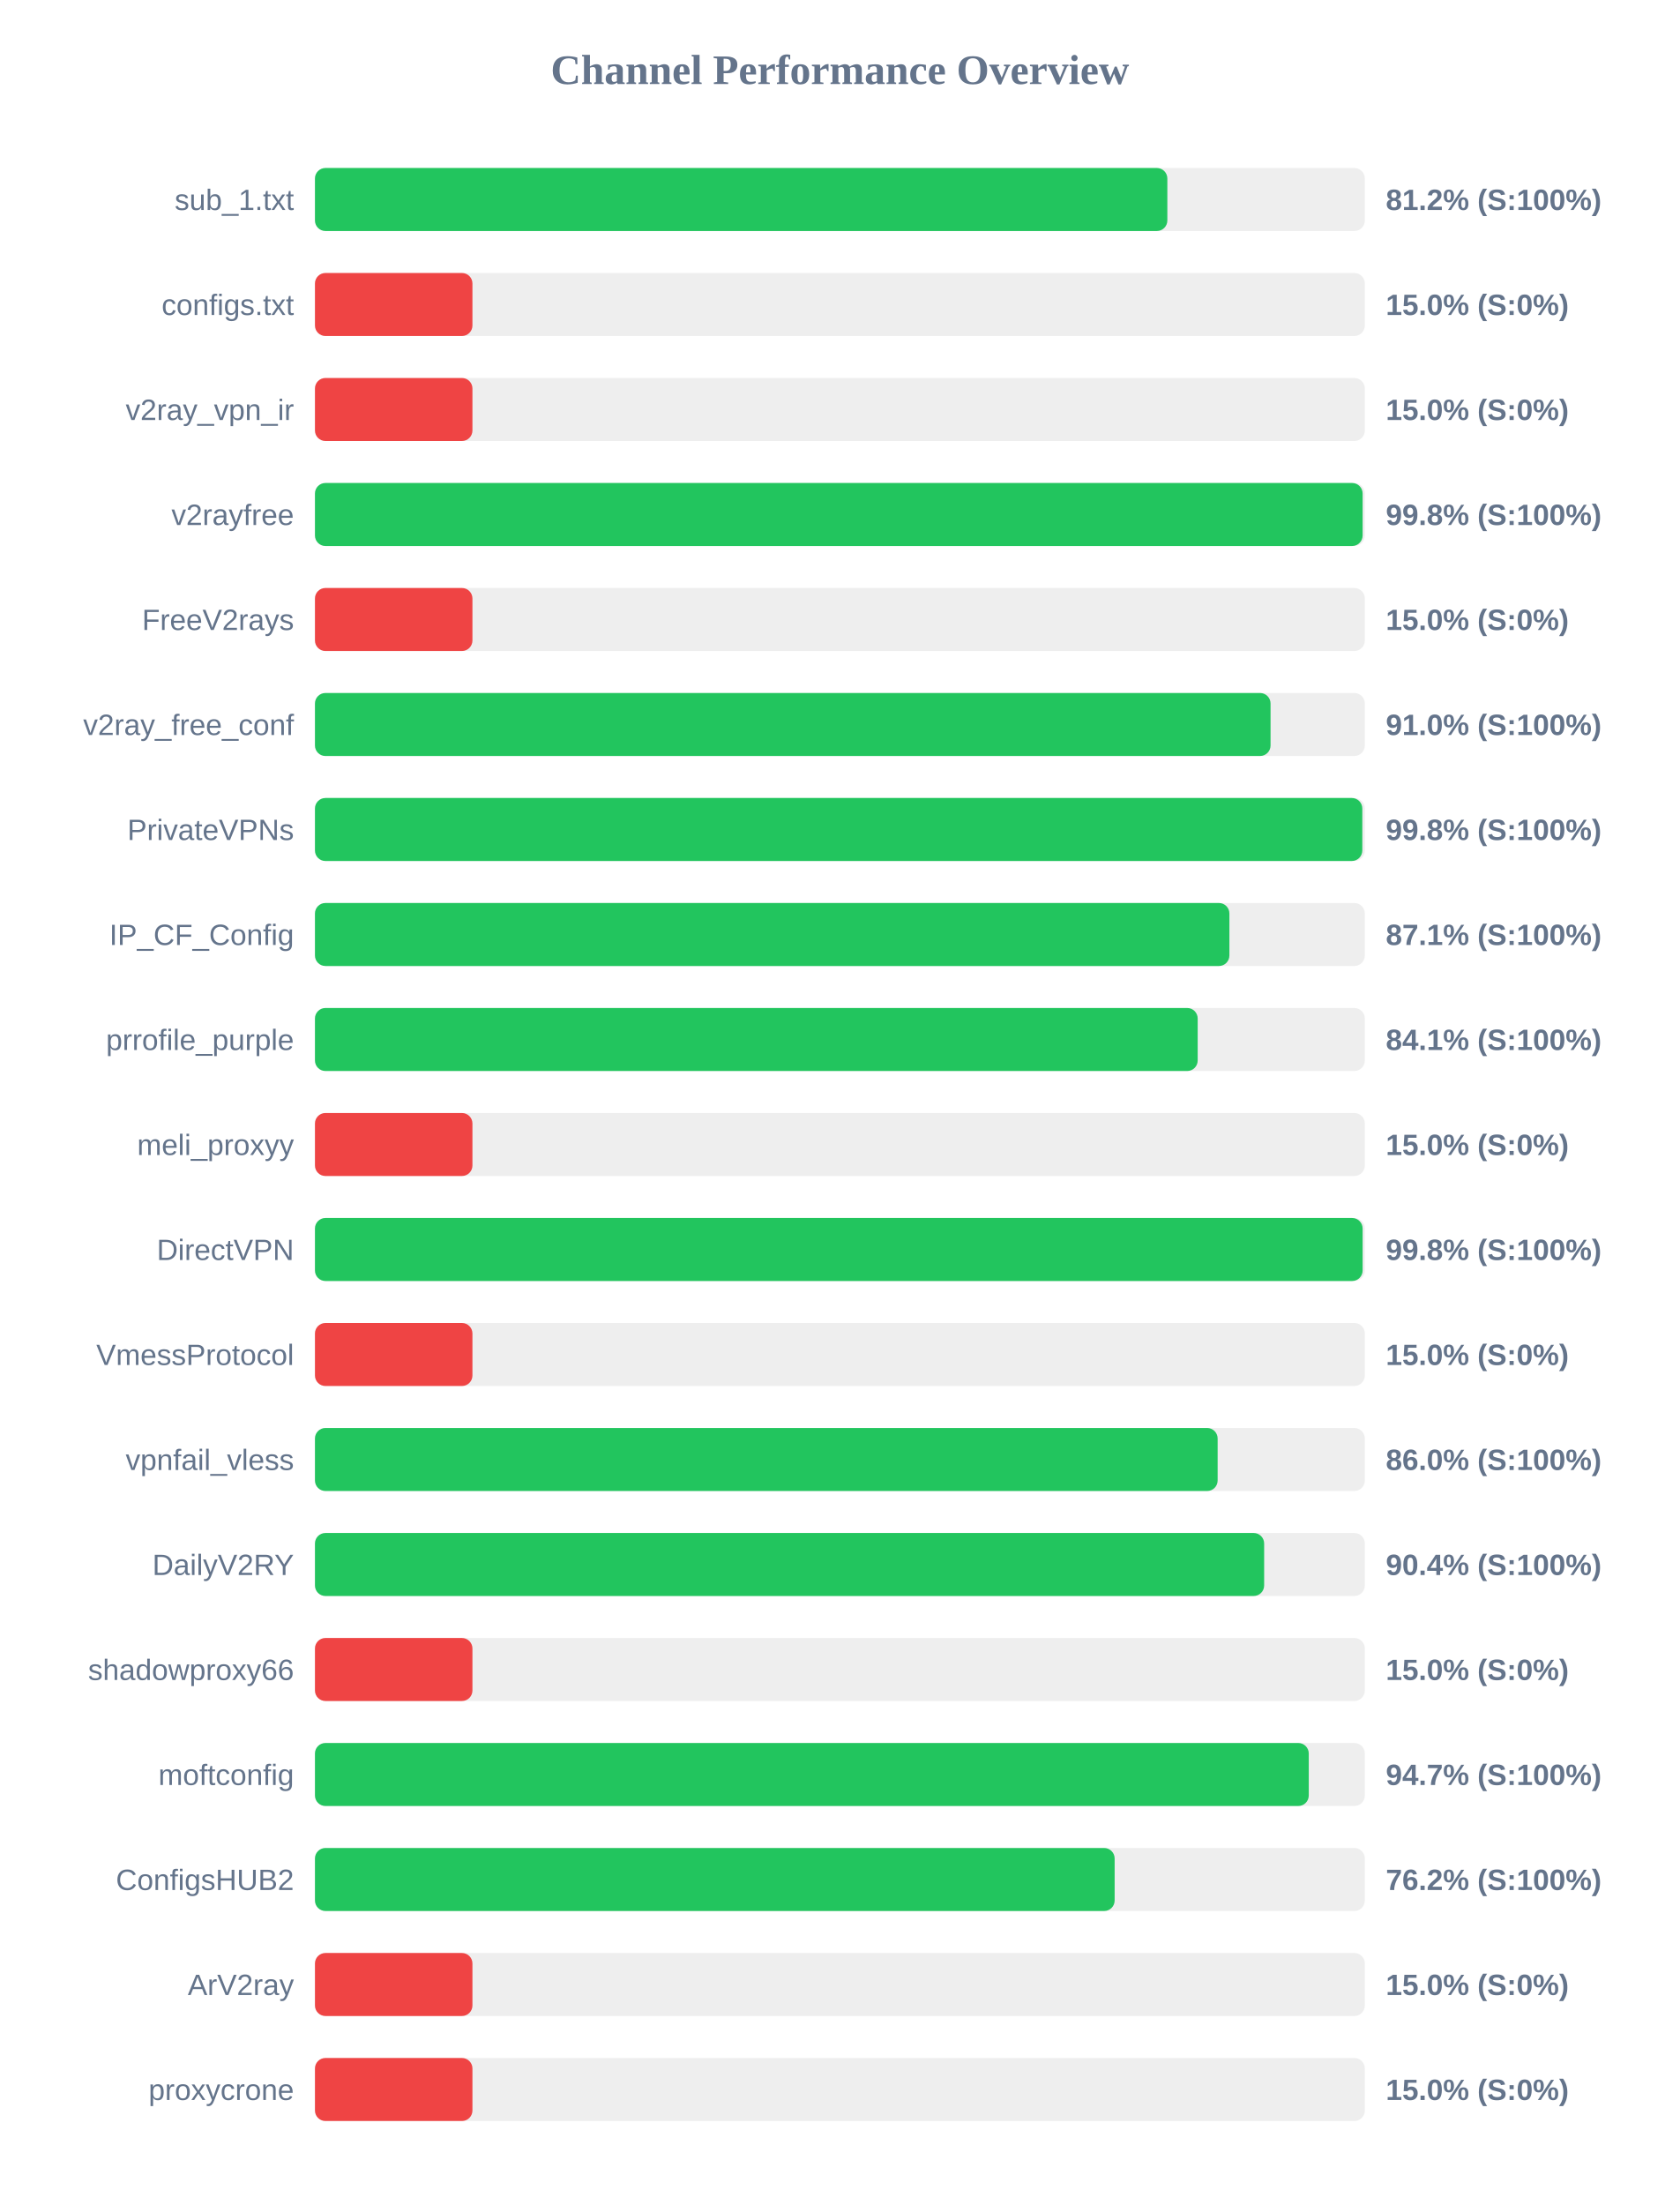
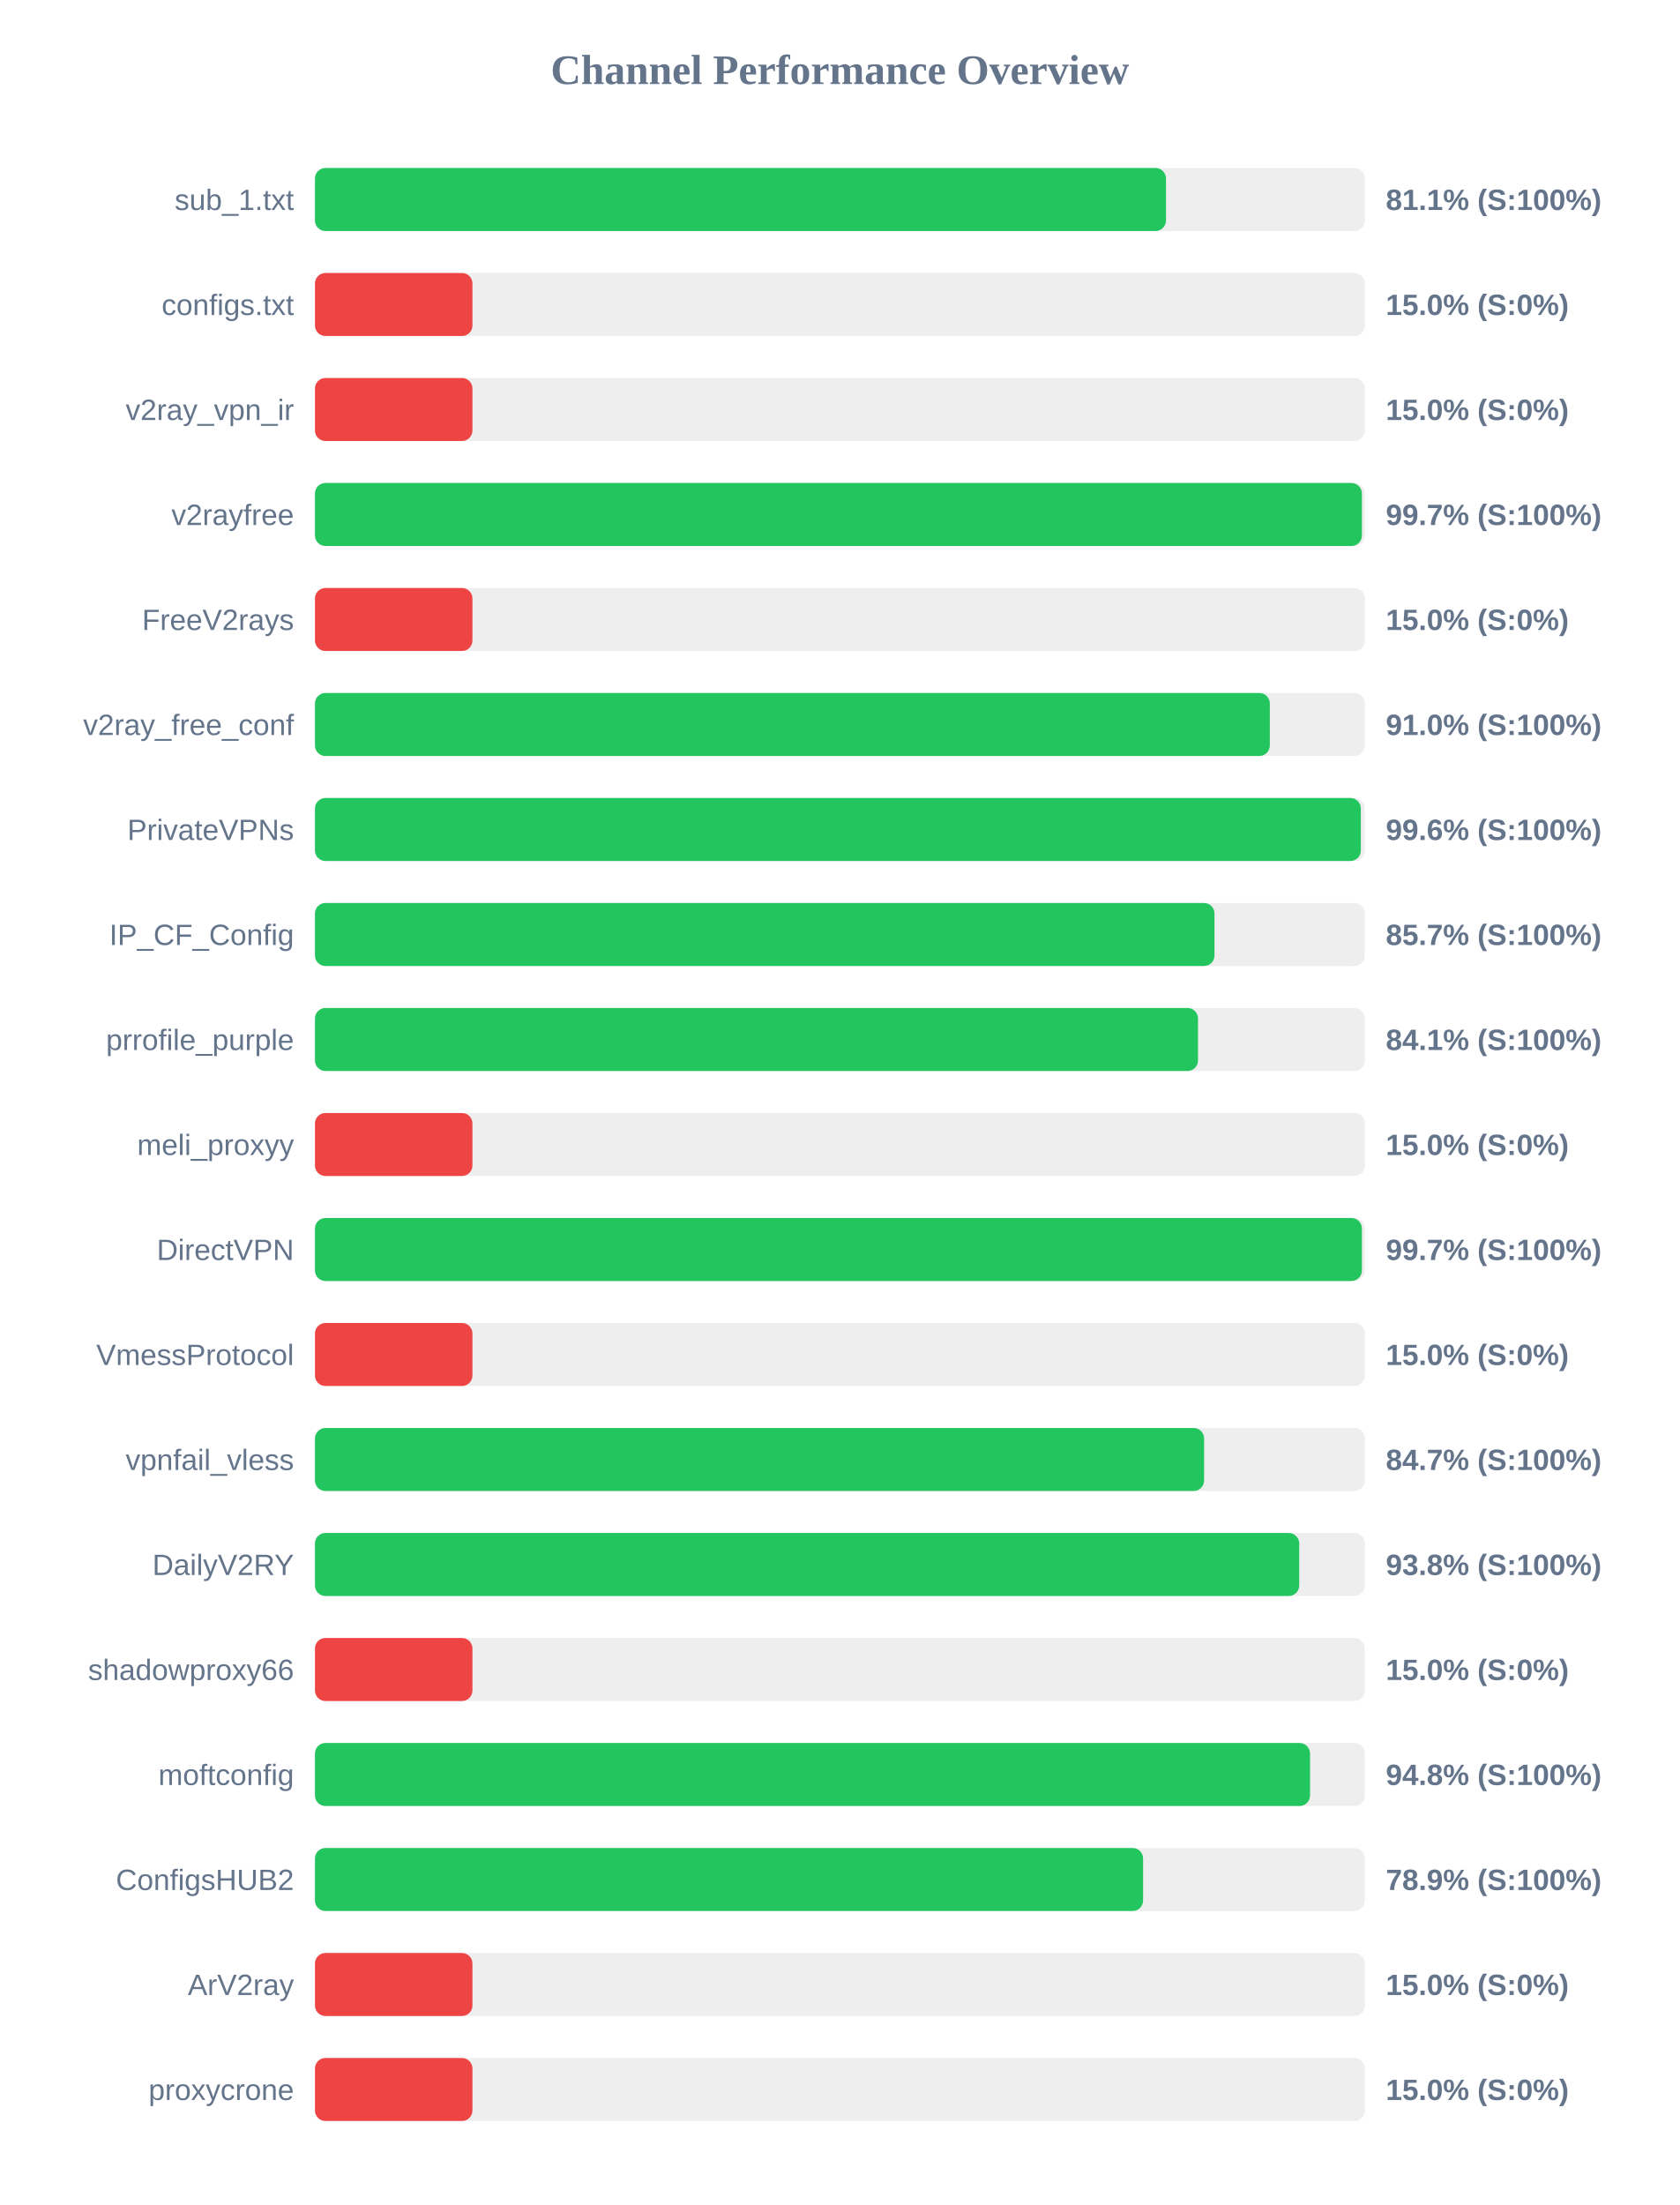
<svg xmlns="http://www.w3.org/2000/svg" width="800" height="1050" version="1.1">
  <style>
        .row { font: 14px Arial; fill: #64748b; }
        .score { font: bold 14px Arial; fill: #64748b; }
    </style>
  <text x="400" y="40" text-anchor="middle" font-size="20px" font-weight="bold" fill="#64748b">Channel Performance Overview</text>
  <rect x="150" y="80" width="500" height="30" fill="#eee" rx="5" />
-   <rect x="150" y="80" width="405.95" height="30" fill="#22c55e" rx="5" />
+   <rect x="150" y="80" width="405.3" height="30" fill="#22c55e" rx="5" />
  <text x="140" y="100" text-anchor="end" class="row">sub_1.txt</text>
-   <text x="660" y="100" text-anchor="start" class="score">81.2% (S:100%)</text>
+   <text x="660" y="100" text-anchor="start" class="score">81.1% (S:100%)</text>
  <rect x="150" y="130" width="500" height="30" fill="#eee" rx="5" />
  <rect x="150" y="130" width="75.0" height="30" fill="#ef4444" rx="5" />
  <text x="140" y="150" text-anchor="end" class="row">configs.txt</text>
  <text x="660" y="150" text-anchor="start" class="score">15.0% (S:0%)</text>
  <rect x="150" y="180" width="500" height="30" fill="#eee" rx="5" />
  <rect x="150" y="180" width="75.0" height="30" fill="#ef4444" rx="5" />
  <text x="140" y="200" text-anchor="end" class="row">v2ray_vpn_ir</text>
  <text x="660" y="200" text-anchor="start" class="score">15.0% (S:0%)</text>
  <rect x="150" y="230" width="500" height="30" fill="#eee" rx="5" />
-   <rect x="150" y="230" width="498.95" height="30" fill="#22c55e" rx="5" />
+   <rect x="150" y="230" width="498.6" height="30" fill="#22c55e" rx="5" />
  <text x="140" y="250" text-anchor="end" class="row">v2rayfree</text>
-   <text x="660" y="250" text-anchor="start" class="score">99.8% (S:100%)</text>
+   <text x="660" y="250" text-anchor="start" class="score">99.7% (S:100%)</text>
  <rect x="150" y="280" width="500" height="30" fill="#eee" rx="5" />
  <rect x="150" y="280" width="75.0" height="30" fill="#ef4444" rx="5" />
  <text x="140" y="300" text-anchor="end" class="row">FreeV2rays</text>
  <text x="660" y="300" text-anchor="start" class="score">15.0% (S:0%)</text>
  <rect x="150" y="330" width="500" height="30" fill="#eee" rx="5" />
-   <rect x="150" y="330" width="455.1" height="30" fill="#22c55e" rx="5" />
+   <rect x="150" y="330" width="454.75" height="30" fill="#22c55e" rx="5" />
  <text x="140" y="350" text-anchor="end" class="row">v2ray_free_conf</text>
  <text x="660" y="350" text-anchor="start" class="score">91.0% (S:100%)</text>
  <rect x="150" y="380" width="500" height="30" fill="#eee" rx="5" />
-   <rect x="150" y="380" width="498.8" height="30" fill="#22c55e" rx="5" />
+   <rect x="150" y="380" width="498.1" height="30" fill="#22c55e" rx="5" />
  <text x="140" y="400" text-anchor="end" class="row">PrivateVPNs</text>
-   <text x="660" y="400" text-anchor="start" class="score">99.8% (S:100%)</text>
+   <text x="660" y="400" text-anchor="start" class="score">99.6% (S:100%)</text>
  <rect x="150" y="430" width="500" height="30" fill="#eee" rx="5" />
-   <rect x="150" y="430" width="435.5" height="30" fill="#22c55e" rx="5" />
+   <rect x="150" y="430" width="428.4" height="30" fill="#22c55e" rx="5" />
  <text x="140" y="450" text-anchor="end" class="row">IP_CF_Config</text>
-   <text x="660" y="450" text-anchor="start" class="score">87.1% (S:100%)</text>
+   <text x="660" y="450" text-anchor="start" class="score">85.7% (S:100%)</text>
  <rect x="150" y="480" width="500" height="30" fill="#eee" rx="5" />
-   <rect x="150" y="480" width="420.4" height="30" fill="#22c55e" rx="5" />
+   <rect x="150" y="480" width="420.55" height="30" fill="#22c55e" rx="5" />
  <text x="140" y="500" text-anchor="end" class="row">prrofile_purple</text>
  <text x="660" y="500" text-anchor="start" class="score">84.1% (S:100%)</text>
  <rect x="150" y="530" width="500" height="30" fill="#eee" rx="5" />
  <rect x="150" y="530" width="75.0" height="30" fill="#ef4444" rx="5" />
  <text x="140" y="550" text-anchor="end" class="row">meli_proxyy</text>
  <text x="660" y="550" text-anchor="start" class="score">15.0% (S:0%)</text>
  <rect x="150" y="580" width="500" height="30" fill="#eee" rx="5" />
-   <rect x="150" y="580" width="498.95" height="30" fill="#22c55e" rx="5" />
+   <rect x="150" y="580" width="498.6" height="30" fill="#22c55e" rx="5" />
  <text x="140" y="600" text-anchor="end" class="row">DirectVPN</text>
-   <text x="660" y="600" text-anchor="start" class="score">99.8% (S:100%)</text>
+   <text x="660" y="600" text-anchor="start" class="score">99.7% (S:100%)</text>
  <rect x="150" y="630" width="500" height="30" fill="#eee" rx="5" />
  <rect x="150" y="630" width="75.0" height="30" fill="#ef4444" rx="5" />
  <text x="140" y="650" text-anchor="end" class="row">VmessProtocol</text>
  <text x="660" y="650" text-anchor="start" class="score">15.0% (S:0%)</text>
  <rect x="150" y="680" width="500" height="30" fill="#eee" rx="5" />
-   <rect x="150" y="680" width="429.9" height="30" fill="#22c55e" rx="5" />
+   <rect x="150" y="680" width="423.45" height="30" fill="#22c55e" rx="5" />
  <text x="140" y="700" text-anchor="end" class="row">vpnfail_vless</text>
-   <text x="660" y="700" text-anchor="start" class="score">86.0% (S:100%)</text>
+   <text x="660" y="700" text-anchor="start" class="score">84.7% (S:100%)</text>
  <rect x="150" y="730" width="500" height="30" fill="#eee" rx="5" />
-   <rect x="150" y="730" width="452.05" height="30" fill="#22c55e" rx="5" />
+   <rect x="150" y="730" width="468.75" height="30" fill="#22c55e" rx="5" />
  <text x="140" y="750" text-anchor="end" class="row">DailyV2RY</text>
-   <text x="660" y="750" text-anchor="start" class="score">90.4% (S:100%)</text>
+   <text x="660" y="750" text-anchor="start" class="score">93.8% (S:100%)</text>
  <rect x="150" y="780" width="500" height="30" fill="#eee" rx="5" />
  <rect x="150" y="780" width="75.0" height="30" fill="#ef4444" rx="5" />
  <text x="140" y="800" text-anchor="end" class="row">shadowproxy66</text>
  <text x="660" y="800" text-anchor="start" class="score">15.0% (S:0%)</text>
  <rect x="150" y="830" width="500" height="30" fill="#eee" rx="5" />
-   <rect x="150" y="830" width="473.3" height="30" fill="#22c55e" rx="5" />
+   <rect x="150" y="830" width="473.9" height="30" fill="#22c55e" rx="5" />
  <text x="140" y="850" text-anchor="end" class="row">moftconfig</text>
-   <text x="660" y="850" text-anchor="start" class="score">94.7% (S:100%)</text>
+   <text x="660" y="850" text-anchor="start" class="score">94.8% (S:100%)</text>
  <rect x="150" y="880" width="500" height="30" fill="#eee" rx="5" />
-   <rect x="150" y="880" width="380.85" height="30" fill="#22c55e" rx="5" />
+   <rect x="150" y="880" width="394.4" height="30" fill="#22c55e" rx="5" />
  <text x="140" y="900" text-anchor="end" class="row">ConfigsHUB2</text>
-   <text x="660" y="900" text-anchor="start" class="score">76.2% (S:100%)</text>
+   <text x="660" y="900" text-anchor="start" class="score">78.9% (S:100%)</text>
  <rect x="150" y="930" width="500" height="30" fill="#eee" rx="5" />
  <rect x="150" y="930" width="75.0" height="30" fill="#ef4444" rx="5" />
  <text x="140" y="950" text-anchor="end" class="row">ArV2ray</text>
  <text x="660" y="950" text-anchor="start" class="score">15.0% (S:0%)</text>
  <rect x="150" y="980" width="500" height="30" fill="#eee" rx="5" />
  <rect x="150" y="980" width="75.0" height="30" fill="#ef4444" rx="5" />
  <text x="140" y="1000" text-anchor="end" class="row">proxycrone</text>
  <text x="660" y="1000" text-anchor="start" class="score">15.0% (S:0%)</text>
</svg>
